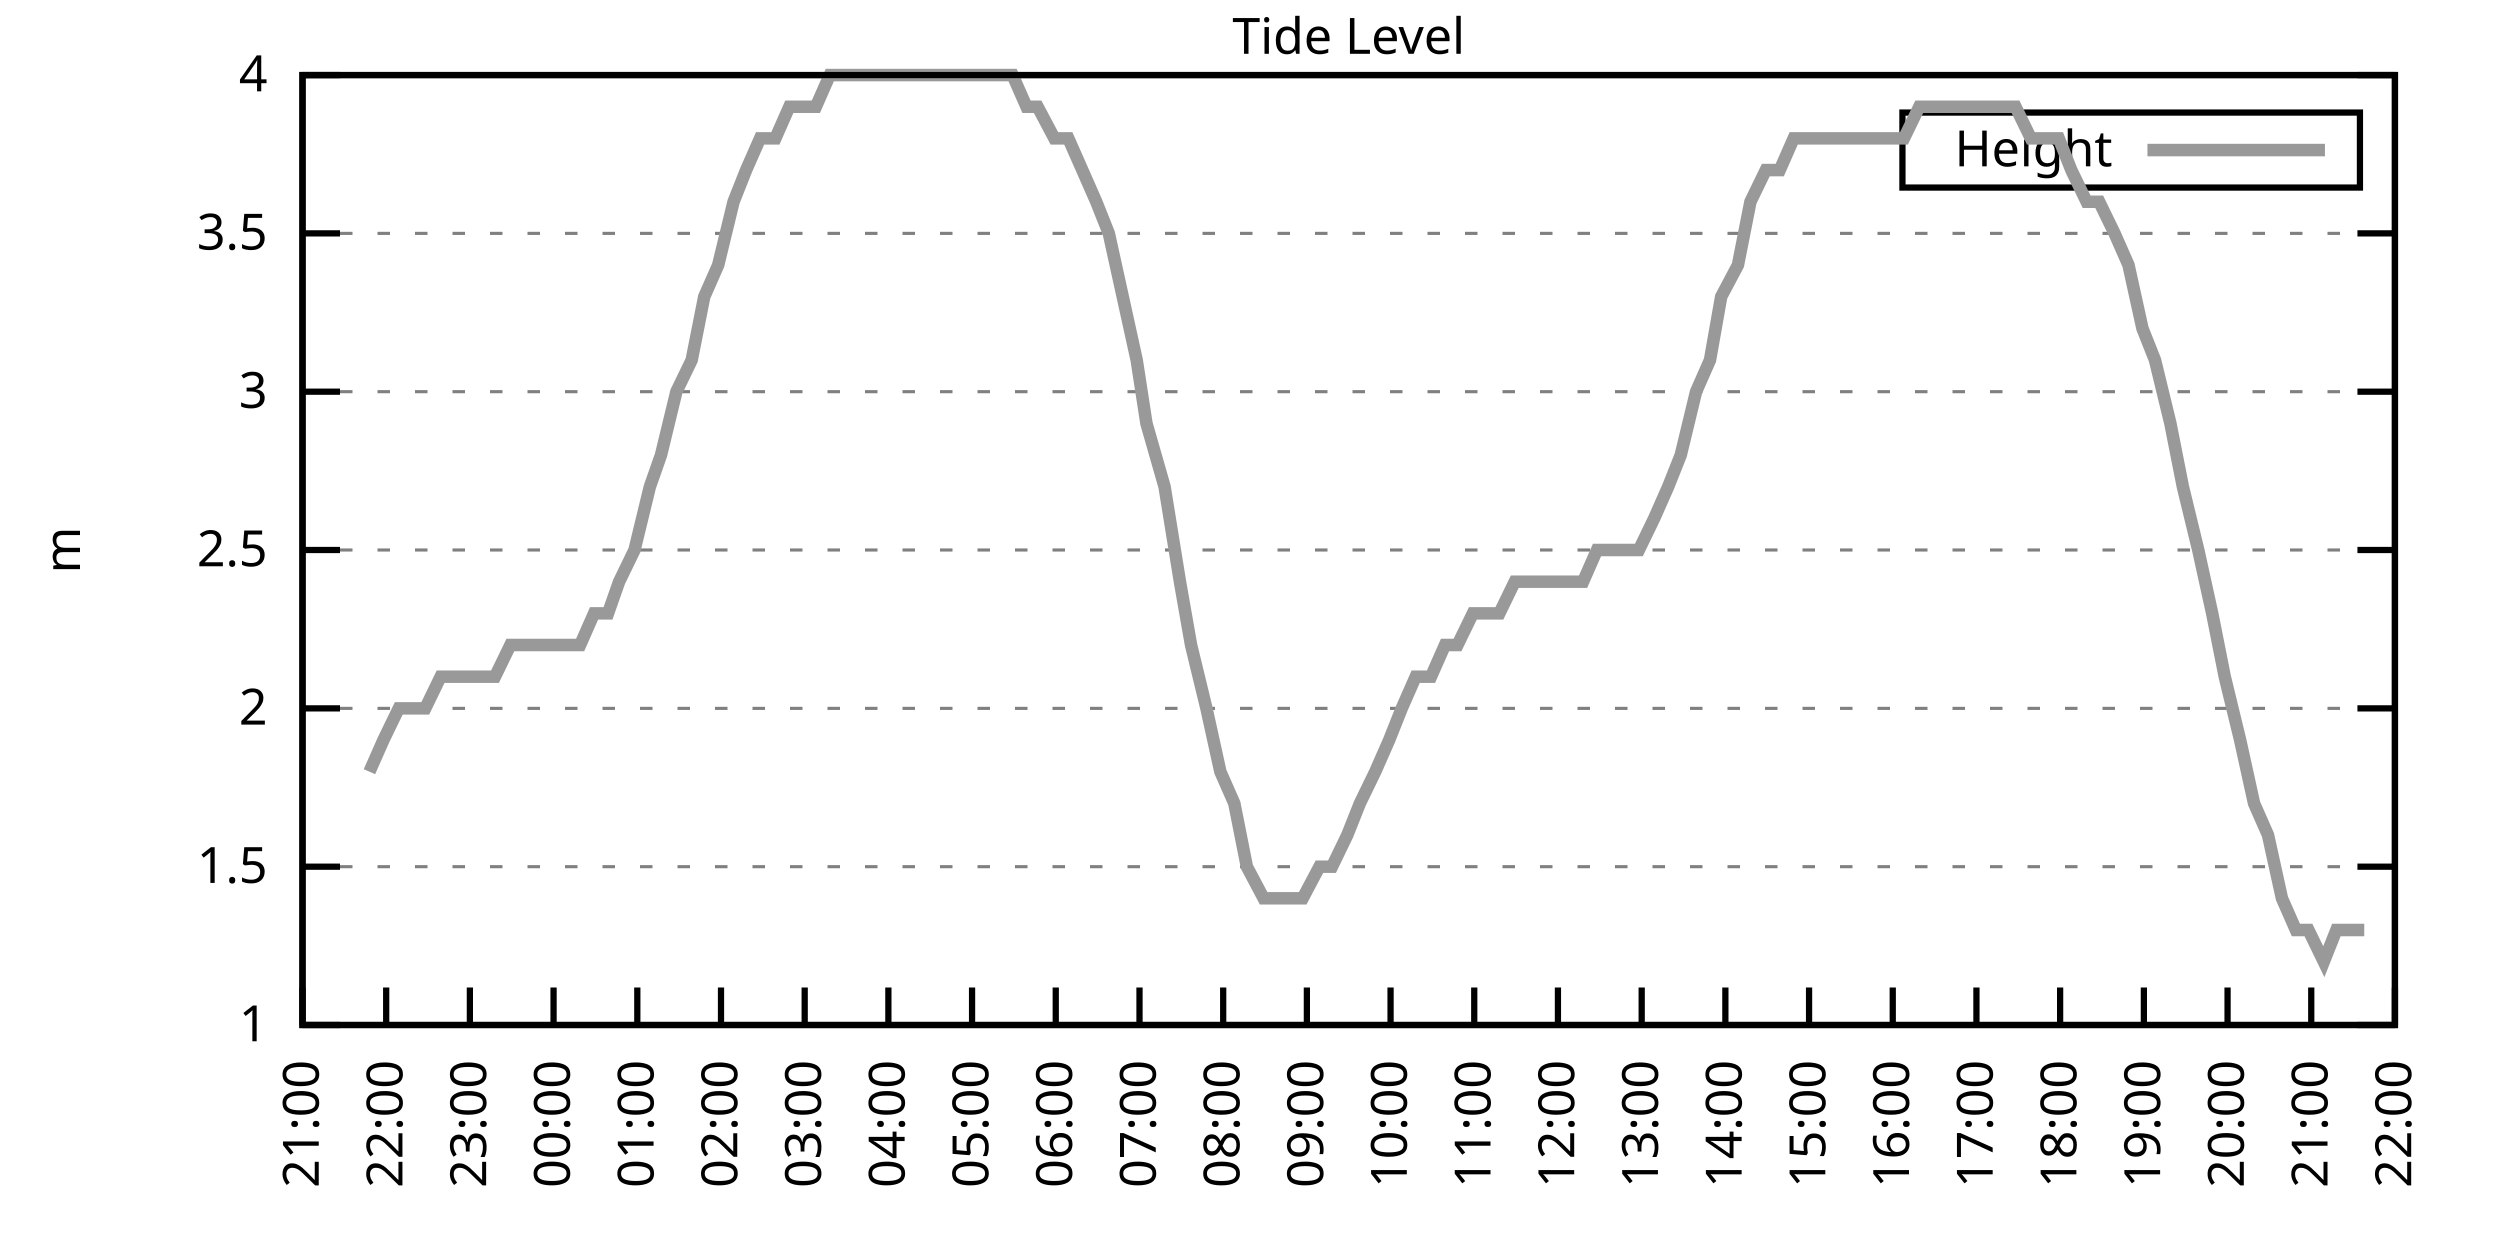
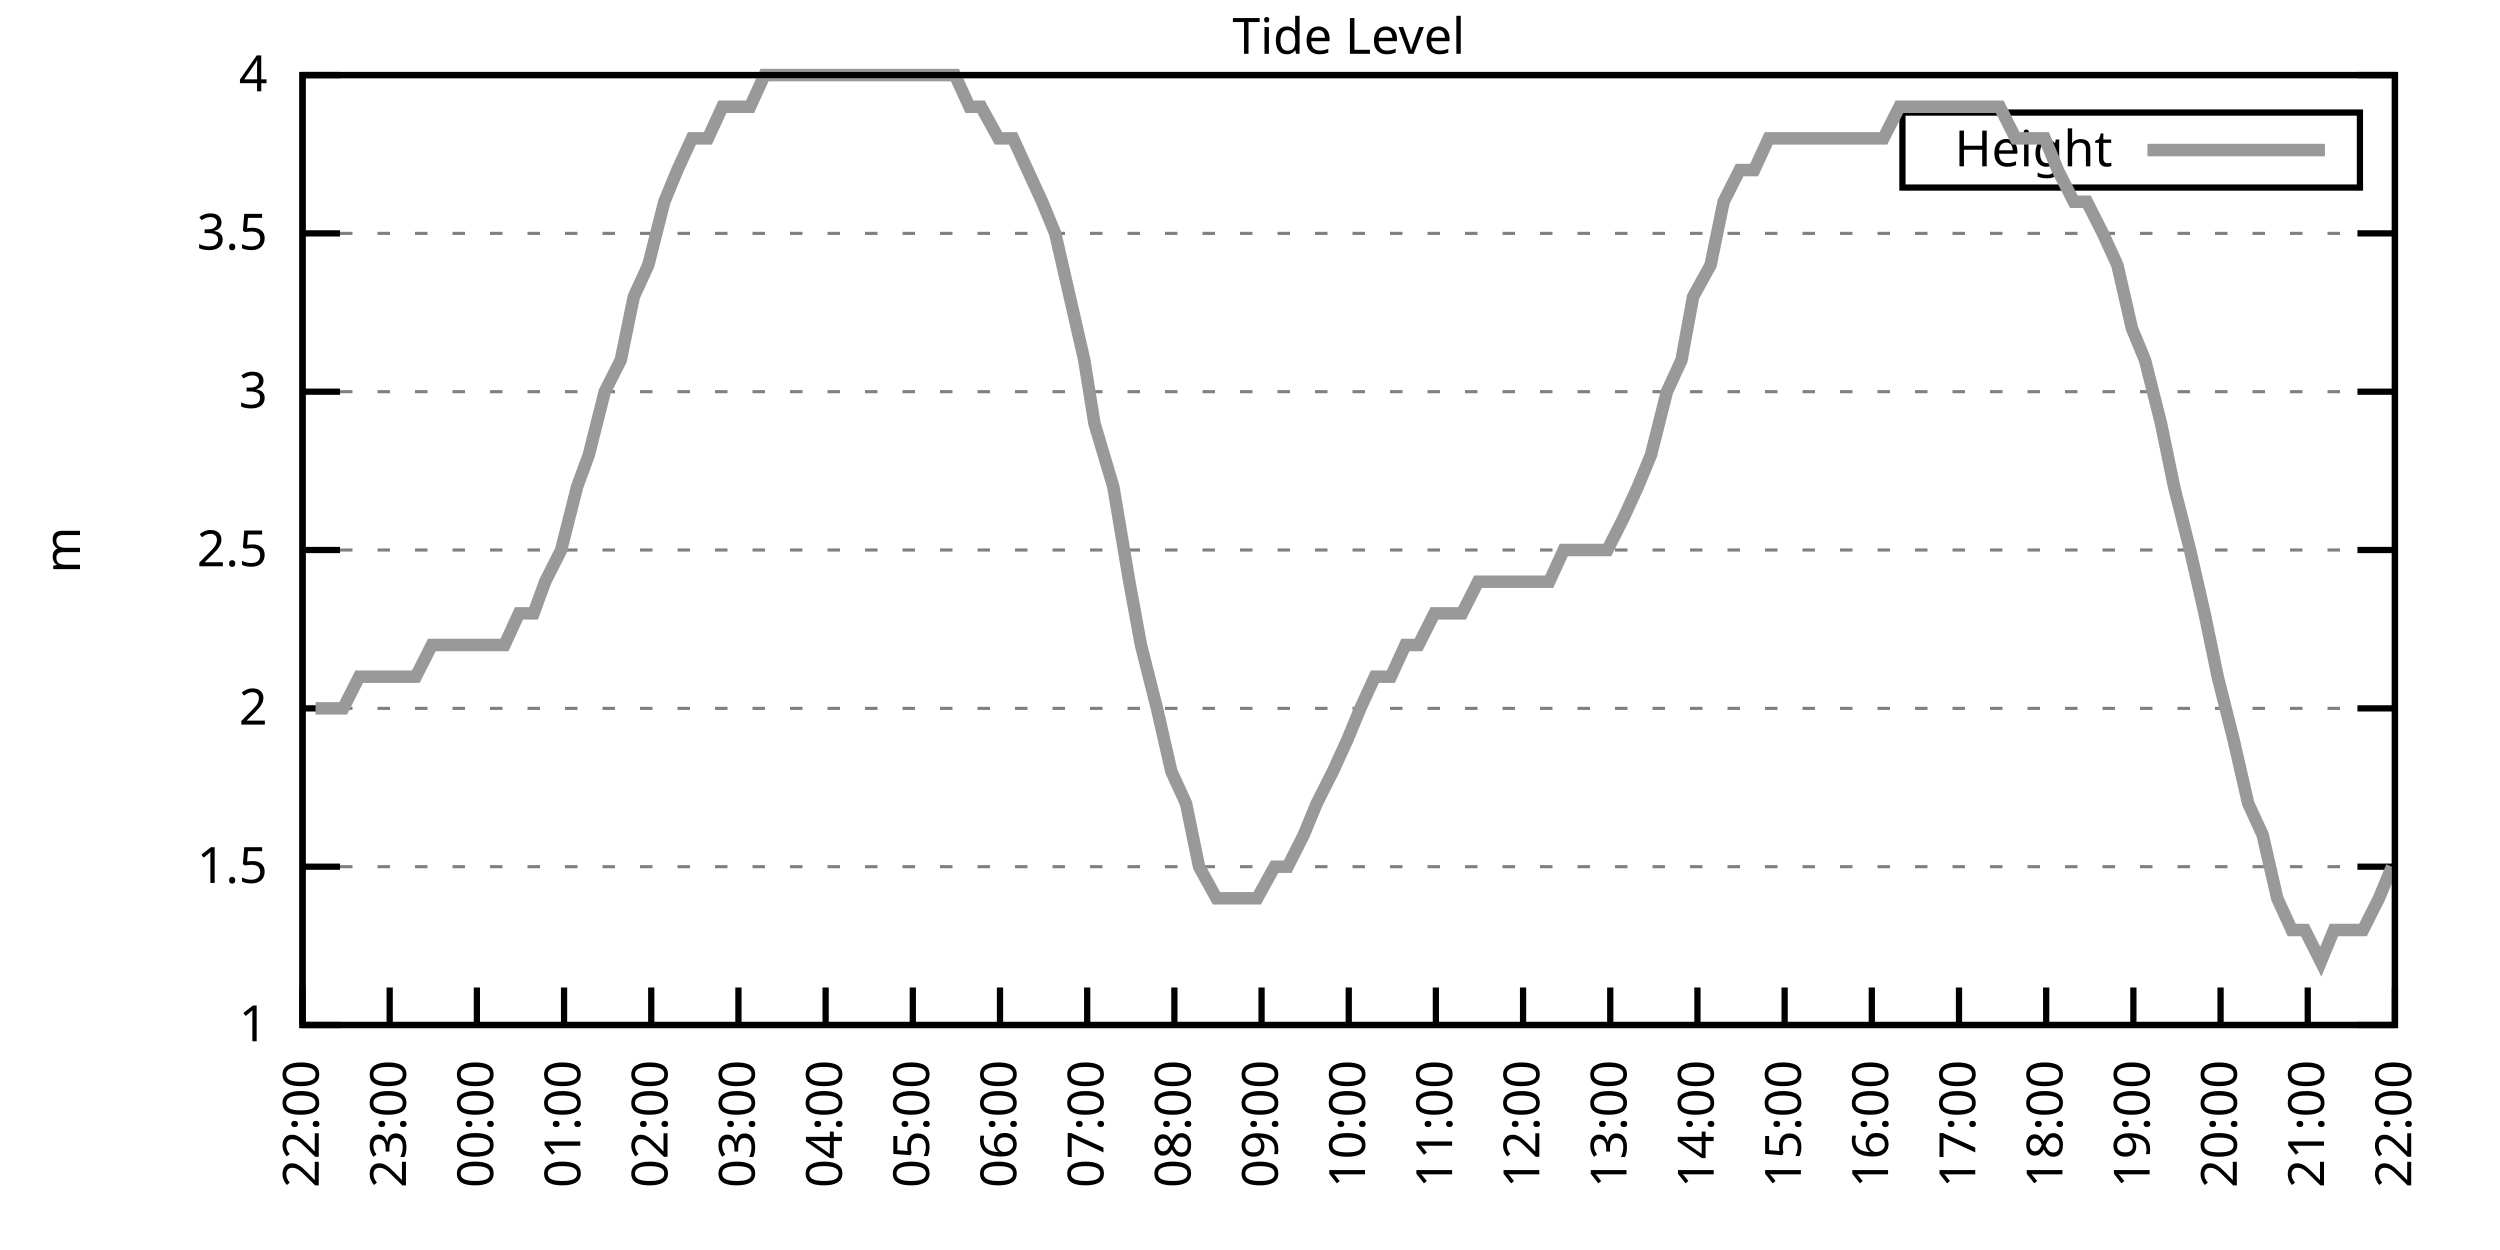
<svg xmlns="http://www.w3.org/2000/svg" xmlns:xlink="http://www.w3.org/1999/xlink" width="400" height="200" viewBox="0 0 400 200">
  <g id="gnuplot_canvas">
    <rect x="0" y="0" width="400" height="200" fill="none" />
    <defs>
      <circle id="gpDot" r="0.5" stroke-width="0.5" stroke="currentColor" />
      <path id="gpPt0" stroke-width="0.333" stroke="currentColor" d="M-1,0 h2 M0,-1 v2" />
      <path id="gpPt1" stroke-width="0.333" stroke="currentColor" d="M-1,-1 L1,1 M1,-1 L-1,1" />
      <path id="gpPt2" stroke-width="0.333" stroke="currentColor" d="M-1,0 L1,0 M0,-1 L0,1 M-1,-1 L1,1 M-1,1 L1,-1" />
      <rect id="gpPt3" stroke-width="0.333" stroke="currentColor" x="-1" y="-1" width="2" height="2" />
      <rect id="gpPt4" stroke-width="0.333" stroke="currentColor" fill="currentColor" x="-1" y="-1" width="2" height="2" />
      <circle id="gpPt5" stroke-width="0.333" stroke="currentColor" cx="0" cy="0" r="1" />
      <use xlink:href="#gpPt5" id="gpPt6" fill="currentColor" stroke="none" />
      <path id="gpPt7" stroke-width="0.333" stroke="currentColor" d="M0,-1.33 L-1.33,0.67 L1.33,0.67 z" />
      <use xlink:href="#gpPt7" id="gpPt8" fill="currentColor" stroke="none" />
      <use xlink:href="#gpPt7" id="gpPt9" stroke="currentColor" transform="rotate(180)" />
      <use xlink:href="#gpPt9" id="gpPt10" fill="currentColor" stroke="none" />
      <use xlink:href="#gpPt3" id="gpPt11" stroke="currentColor" transform="rotate(45)" />
      <use xlink:href="#gpPt11" id="gpPt12" fill="currentColor" stroke="none" />
      <path id="gpPt13" stroke-width="0.333" stroke="currentColor" d="M0,1.330 L1.265,0.411 L0.782,-1.067 L-0.782,-1.076 L-1.265,0.411 z" />
      <use xlink:href="#gpPt13" id="gpPt14" fill="currentColor" stroke="none" />
      <filter id="textbox" filterUnits="objectBoundingBox" x="0" y="0" height="1" width="1">
        <feFlood flood-color="white" flood-opacity="1" result="bgnd" />
        <feComposite in="SourceGraphic" in2="bgnd" operator="atop" />
      </filter>
      <filter id="greybox" filterUnits="objectBoundingBox" x="0" y="0" height="1" width="1">
        <feFlood flood-color="lightgrey" flood-opacity="1" result="grey" />
        <feComposite in="SourceGraphic" in2="grey" operator="atop" />
      </filter>
    </defs>
    <g fill="none" color="white" stroke="currentColor" stroke-width="1.00" stroke-linecap="butt" stroke-linejoin="miter">
</g>
    <g fill="none" color="black" stroke="currentColor" stroke-width="1.00" stroke-linecap="butt" stroke-linejoin="miter">
      <g stroke="none" shape-rendering="crispEdges">
        <polygon fill="rgb(255, 255, 255)" points="48.40,164.00 383.18,164.00 383.18,12.02 48.40,12.02 " />
      </g>
    </g>
    <g fill="none" color="black" stroke="currentColor" stroke-width="1.00" stroke-linecap="butt" stroke-linejoin="miter">
</g>
    <g fill="none" color="black" stroke="black" stroke-width="0.50" stroke-linecap="butt" stroke-linejoin="miter">
</g>
    <g fill="none" color="gray" stroke="currentColor" stroke-width="0.50" stroke-linecap="butt" stroke-linejoin="miter">
      <path stroke="gray" stroke-dasharray="2,4" class="gridline" d="M48.40,164.00 L383.19,164.00  " />
    </g>
    <g fill="none" color="gray" stroke="gray" stroke-width="1.00" stroke-linecap="butt" stroke-linejoin="miter">
</g>
    <g fill="none" color="black" stroke="currentColor" stroke-width="1.00" stroke-linecap="butt" stroke-linejoin="miter">
      <path stroke="black" d="M48.40,164.00 L54.40,164.00 M383.19,164.00 L377.19,164.00  " />
      <g transform="translate(42.80,166.60)" stroke="none" fill="black" font-family="Sans" font-size="8.00" text-anchor="end">
        <text>
          <tspan font-family="Sans"> 1</tspan>
        </text>
      </g>
    </g>
    <g fill="none" color="black" stroke="currentColor" stroke-width="1.00" stroke-linecap="butt" stroke-linejoin="miter">
</g>
    <g fill="none" color="black" stroke="black" stroke-width="0.50" stroke-linecap="butt" stroke-linejoin="miter">
</g>
    <g fill="none" color="gray" stroke="currentColor" stroke-width="0.50" stroke-linecap="butt" stroke-linejoin="miter">
      <path stroke="gray" stroke-dasharray="2,4" class="gridline" d="M48.40,138.67 L383.19,138.67  " />
    </g>
    <g fill="none" color="gray" stroke="gray" stroke-width="1.00" stroke-linecap="butt" stroke-linejoin="miter">
</g>
    <g fill="none" color="black" stroke="currentColor" stroke-width="1.00" stroke-linecap="butt" stroke-linejoin="miter">
      <path stroke="black" d="M48.40,138.67 L54.40,138.67 M383.19,138.67 L377.19,138.67  " />
      <g transform="translate(42.80,141.27)" stroke="none" fill="black" font-family="Sans" font-size="8.00" text-anchor="end">
        <text>
          <tspan font-family="Sans"> 1.5</tspan>
        </text>
      </g>
    </g>
    <g fill="none" color="black" stroke="currentColor" stroke-width="1.00" stroke-linecap="butt" stroke-linejoin="miter">
</g>
    <g fill="none" color="black" stroke="black" stroke-width="0.50" stroke-linecap="butt" stroke-linejoin="miter">
</g>
    <g fill="none" color="gray" stroke="currentColor" stroke-width="0.50" stroke-linecap="butt" stroke-linejoin="miter">
      <path stroke="gray" stroke-dasharray="2,4" class="gridline" d="M48.40,113.34 L383.19,113.34  " />
    </g>
    <g fill="none" color="gray" stroke="gray" stroke-width="1.00" stroke-linecap="butt" stroke-linejoin="miter">
</g>
    <g fill="none" color="black" stroke="currentColor" stroke-width="1.00" stroke-linecap="butt" stroke-linejoin="miter">
      <path stroke="black" d="M48.40,113.34 L54.40,113.34 M383.19,113.34 L377.19,113.34  " />
      <g transform="translate(42.80,115.94)" stroke="none" fill="black" font-family="Sans" font-size="8.00" text-anchor="end">
        <text>
          <tspan font-family="Sans"> 2</tspan>
        </text>
      </g>
    </g>
    <g fill="none" color="black" stroke="currentColor" stroke-width="1.00" stroke-linecap="butt" stroke-linejoin="miter">
</g>
    <g fill="none" color="black" stroke="black" stroke-width="0.50" stroke-linecap="butt" stroke-linejoin="miter">
</g>
    <g fill="none" color="gray" stroke="currentColor" stroke-width="0.50" stroke-linecap="butt" stroke-linejoin="miter">
      <path stroke="gray" stroke-dasharray="2,4" class="gridline" d="M48.40,88.00 L383.19,88.00  " />
    </g>
    <g fill="none" color="gray" stroke="gray" stroke-width="1.00" stroke-linecap="butt" stroke-linejoin="miter">
</g>
    <g fill="none" color="black" stroke="currentColor" stroke-width="1.00" stroke-linecap="butt" stroke-linejoin="miter">
      <path stroke="black" d="M48.40,88.00 L54.40,88.00 M383.19,88.00 L377.19,88.00  " />
      <g transform="translate(42.80,90.60)" stroke="none" fill="black" font-family="Sans" font-size="8.00" text-anchor="end">
        <text>
          <tspan font-family="Sans"> 2.5</tspan>
        </text>
      </g>
    </g>
    <g fill="none" color="black" stroke="currentColor" stroke-width="1.00" stroke-linecap="butt" stroke-linejoin="miter">
</g>
    <g fill="none" color="black" stroke="black" stroke-width="0.50" stroke-linecap="butt" stroke-linejoin="miter">
</g>
    <g fill="none" color="gray" stroke="currentColor" stroke-width="0.50" stroke-linecap="butt" stroke-linejoin="miter">
      <path stroke="gray" stroke-dasharray="2,4" class="gridline" d="M48.40,62.67 L383.19,62.67  " />
    </g>
    <g fill="none" color="gray" stroke="gray" stroke-width="1.00" stroke-linecap="butt" stroke-linejoin="miter">
</g>
    <g fill="none" color="black" stroke="currentColor" stroke-width="1.00" stroke-linecap="butt" stroke-linejoin="miter">
      <path stroke="black" d="M48.40,62.67 L54.40,62.67 M383.19,62.67 L377.19,62.67  " />
      <g transform="translate(42.80,65.27)" stroke="none" fill="black" font-family="Sans" font-size="8.00" text-anchor="end">
        <text>
          <tspan font-family="Sans"> 3</tspan>
        </text>
      </g>
    </g>
    <g fill="none" color="black" stroke="currentColor" stroke-width="1.00" stroke-linecap="butt" stroke-linejoin="miter">
</g>
    <g fill="none" color="black" stroke="black" stroke-width="0.50" stroke-linecap="butt" stroke-linejoin="miter">
</g>
    <g fill="none" color="gray" stroke="currentColor" stroke-width="0.50" stroke-linecap="butt" stroke-linejoin="miter">
      <path stroke="gray" stroke-dasharray="2,4" class="gridline" d="M48.40,37.34 L383.19,37.34  " />
    </g>
    <g fill="none" color="gray" stroke="gray" stroke-width="1.00" stroke-linecap="butt" stroke-linejoin="miter">
</g>
    <g fill="none" color="black" stroke="currentColor" stroke-width="1.00" stroke-linecap="butt" stroke-linejoin="miter">
      <path stroke="black" d="M48.40,37.34 L54.40,37.34 M383.19,37.34 L377.19,37.34  " />
      <g transform="translate(42.80,39.94)" stroke="none" fill="black" font-family="Sans" font-size="8.00" text-anchor="end">
        <text>
          <tspan font-family="Sans"> 3.5</tspan>
        </text>
      </g>
    </g>
    <g fill="none" color="black" stroke="currentColor" stroke-width="1.00" stroke-linecap="butt" stroke-linejoin="miter">
</g>
    <g fill="none" color="black" stroke="black" stroke-width="0.50" stroke-linecap="butt" stroke-linejoin="miter">
</g>
    <g fill="none" color="gray" stroke="currentColor" stroke-width="0.50" stroke-linecap="butt" stroke-linejoin="miter">
      <path stroke="gray" stroke-dasharray="2,4" class="gridline" d="M48.40,12.01 L383.19,12.01  " />
    </g>
    <g fill="none" color="gray" stroke="gray" stroke-width="1.00" stroke-linecap="butt" stroke-linejoin="miter">
</g>
    <g fill="none" color="black" stroke="currentColor" stroke-width="1.00" stroke-linecap="butt" stroke-linejoin="miter">
      <path stroke="black" d="M48.40,12.01 L54.40,12.01 M383.19,12.01 L377.19,12.01  " />
      <g transform="translate(42.80,14.61)" stroke="none" fill="black" font-family="Sans" font-size="8.00" text-anchor="end">
        <text>
          <tspan font-family="Sans"> 4</tspan>
        </text>
      </g>
    </g>
    <g fill="none" color="black" stroke="currentColor" stroke-width="1.00" stroke-linecap="butt" stroke-linejoin="miter">
      <path stroke="black" d="M48.40,164.00 L48.40,158.00  " />
      <g transform="translate(51.00,169.60) rotate(270.00)" stroke="none" fill="black" font-family="Sans" font-size="8.00" text-anchor="end">
        <text>
-           <tspan font-family="Sans">21:00</tspan>
-         </text>
-       </g>
-     </g>
-     <g fill="none" color="black" stroke="currentColor" stroke-width="1.00" stroke-linecap="butt" stroke-linejoin="miter">
-       <path stroke="black" d="M61.79,164.00 L61.79,158.00  " />
-       <g transform="translate(64.39,169.60) rotate(270.00)" stroke="none" fill="black" font-family="Sans" font-size="8.00" text-anchor="end">
-         <text>
          <tspan font-family="Sans">22:00</tspan>
        </text>
      </g>
    </g>
    <g fill="none" color="black" stroke="currentColor" stroke-width="1.00" stroke-linecap="butt" stroke-linejoin="miter">
-       <path stroke="black" d="M75.18,164.00 L75.18,158.00  " />
-       <g transform="translate(77.78,169.60) rotate(270.00)" stroke="none" fill="black" font-family="Sans" font-size="8.00" text-anchor="end">
+       <path stroke="black" d="M62.35,164.00 L62.35,158.00  " />
+       <g transform="translate(64.95,169.60) rotate(270.00)" stroke="none" fill="black" font-family="Sans" font-size="8.00" text-anchor="end">
        <text>
          <tspan font-family="Sans">23:00</tspan>
        </text>
      </g>
    </g>
    <g fill="none" color="black" stroke="currentColor" stroke-width="1.00" stroke-linecap="butt" stroke-linejoin="miter">
-       <path stroke="black" d="M88.57,164.00 L88.57,158.00  " />
-       <g transform="translate(91.17,169.60) rotate(270.00)" stroke="none" fill="black" font-family="Sans" font-size="8.00" text-anchor="end">
+       <path stroke="black" d="M76.30,164.00 L76.30,158.00  " />
+       <g transform="translate(78.90,169.60) rotate(270.00)" stroke="none" fill="black" font-family="Sans" font-size="8.00" text-anchor="end">
        <text>
          <tspan font-family="Sans">00:00</tspan>
        </text>
      </g>
    </g>
    <g fill="none" color="black" stroke="currentColor" stroke-width="1.00" stroke-linecap="butt" stroke-linejoin="miter">
-       <path stroke="black" d="M101.97,164.00 L101.97,158.00  " />
-       <g transform="translate(104.57,169.60) rotate(270.00)" stroke="none" fill="black" font-family="Sans" font-size="8.00" text-anchor="end">
+       <path stroke="black" d="M90.25,164.00 L90.25,158.00  " />
+       <g transform="translate(92.85,169.60) rotate(270.00)" stroke="none" fill="black" font-family="Sans" font-size="8.00" text-anchor="end">
        <text>
          <tspan font-family="Sans">01:00</tspan>
        </text>
      </g>
    </g>
    <g fill="none" color="black" stroke="currentColor" stroke-width="1.00" stroke-linecap="butt" stroke-linejoin="miter">
-       <path stroke="black" d="M115.36,164.00 L115.36,158.00  " />
-       <g transform="translate(117.96,169.60) rotate(270.00)" stroke="none" fill="black" font-family="Sans" font-size="8.00" text-anchor="end">
+       <path stroke="black" d="M104.20,164.00 L104.20,158.00  " />
+       <g transform="translate(106.80,169.60) rotate(270.00)" stroke="none" fill="black" font-family="Sans" font-size="8.00" text-anchor="end">
        <text>
          <tspan font-family="Sans">02:00</tspan>
        </text>
      </g>
    </g>
    <g fill="none" color="black" stroke="currentColor" stroke-width="1.00" stroke-linecap="butt" stroke-linejoin="miter">
-       <path stroke="black" d="M128.75,164.00 L128.75,158.00  " />
-       <g transform="translate(131.35,169.60) rotate(270.00)" stroke="none" fill="black" font-family="Sans" font-size="8.00" text-anchor="end">
+       <path stroke="black" d="M118.15,164.00 L118.15,158.00  " />
+       <g transform="translate(120.75,169.60) rotate(270.00)" stroke="none" fill="black" font-family="Sans" font-size="8.00" text-anchor="end">
        <text>
          <tspan font-family="Sans">03:00</tspan>
        </text>
      </g>
    </g>
    <g fill="none" color="black" stroke="currentColor" stroke-width="1.00" stroke-linecap="butt" stroke-linejoin="miter">
-       <path stroke="black" d="M142.14,164.00 L142.14,158.00  " />
-       <g transform="translate(144.74,169.60) rotate(270.00)" stroke="none" fill="black" font-family="Sans" font-size="8.00" text-anchor="end">
+       <path stroke="black" d="M132.10,164.00 L132.10,158.00  " />
+       <g transform="translate(134.70,169.60) rotate(270.00)" stroke="none" fill="black" font-family="Sans" font-size="8.00" text-anchor="end">
        <text>
          <tspan font-family="Sans">04:00</tspan>
        </text>
      </g>
    </g>
    <g fill="none" color="black" stroke="currentColor" stroke-width="1.00" stroke-linecap="butt" stroke-linejoin="miter">
-       <path stroke="black" d="M155.53,164.00 L155.53,158.00  " />
-       <g transform="translate(158.13,169.60) rotate(270.00)" stroke="none" fill="black" font-family="Sans" font-size="8.00" text-anchor="end">
+       <path stroke="black" d="M146.05,164.00 L146.05,158.00  " />
+       <g transform="translate(148.65,169.60) rotate(270.00)" stroke="none" fill="black" font-family="Sans" font-size="8.00" text-anchor="end">
        <text>
          <tspan font-family="Sans">05:00</tspan>
        </text>
      </g>
    </g>
    <g fill="none" color="black" stroke="currentColor" stroke-width="1.00" stroke-linecap="butt" stroke-linejoin="miter">
-       <path stroke="black" d="M168.92,164.00 L168.92,158.00  " />
-       <g transform="translate(171.52,169.60) rotate(270.00)" stroke="none" fill="black" font-family="Sans" font-size="8.00" text-anchor="end">
+       <path stroke="black" d="M160.00,164.00 L160.00,158.00  " />
+       <g transform="translate(162.60,169.60) rotate(270.00)" stroke="none" fill="black" font-family="Sans" font-size="8.00" text-anchor="end">
        <text>
          <tspan font-family="Sans">06:00</tspan>
        </text>
      </g>
    </g>
    <g fill="none" color="black" stroke="currentColor" stroke-width="1.00" stroke-linecap="butt" stroke-linejoin="miter">
-       <path stroke="black" d="M182.32,164.00 L182.32,158.00  " />
-       <g transform="translate(184.92,169.60) rotate(270.00)" stroke="none" fill="black" font-family="Sans" font-size="8.00" text-anchor="end">
+       <path stroke="black" d="M173.95,164.00 L173.95,158.00  " />
+       <g transform="translate(176.55,169.60) rotate(270.00)" stroke="none" fill="black" font-family="Sans" font-size="8.00" text-anchor="end">
        <text>
          <tspan font-family="Sans">07:00</tspan>
        </text>
      </g>
    </g>
    <g fill="none" color="black" stroke="currentColor" stroke-width="1.00" stroke-linecap="butt" stroke-linejoin="miter">
-       <path stroke="black" d="M195.71,164.00 L195.71,158.00  " />
-       <g transform="translate(198.31,169.60) rotate(270.00)" stroke="none" fill="black" font-family="Sans" font-size="8.00" text-anchor="end">
+       <path stroke="black" d="M187.90,164.00 L187.90,158.00  " />
+       <g transform="translate(190.50,169.60) rotate(270.00)" stroke="none" fill="black" font-family="Sans" font-size="8.00" text-anchor="end">
        <text>
          <tspan font-family="Sans">08:00</tspan>
        </text>
      </g>
    </g>
    <g fill="none" color="black" stroke="currentColor" stroke-width="1.00" stroke-linecap="butt" stroke-linejoin="miter">
-       <path stroke="black" d="M209.10,164.00 L209.10,158.00  " />
-       <g transform="translate(211.70,169.60) rotate(270.00)" stroke="none" fill="black" font-family="Sans" font-size="8.00" text-anchor="end">
+       <path stroke="black" d="M201.85,164.00 L201.85,158.00  " />
+       <g transform="translate(204.45,169.60) rotate(270.00)" stroke="none" fill="black" font-family="Sans" font-size="8.00" text-anchor="end">
        <text>
          <tspan font-family="Sans">09:00</tspan>
        </text>
      </g>
    </g>
    <g fill="none" color="black" stroke="currentColor" stroke-width="1.00" stroke-linecap="butt" stroke-linejoin="miter">
-       <path stroke="black" d="M222.49,164.00 L222.49,158.00  " />
-       <g transform="translate(225.09,169.60) rotate(270.00)" stroke="none" fill="black" font-family="Sans" font-size="8.00" text-anchor="end">
+       <path stroke="black" d="M215.80,164.00 L215.80,158.00  " />
+       <g transform="translate(218.40,169.60) rotate(270.00)" stroke="none" fill="black" font-family="Sans" font-size="8.00" text-anchor="end">
        <text>
          <tspan font-family="Sans">10:00</tspan>
        </text>
      </g>
    </g>
    <g fill="none" color="black" stroke="currentColor" stroke-width="1.00" stroke-linecap="butt" stroke-linejoin="miter">
-       <path stroke="black" d="M235.88,164.00 L235.88,158.00  " />
-       <g transform="translate(238.48,169.60) rotate(270.00)" stroke="none" fill="black" font-family="Sans" font-size="8.00" text-anchor="end">
+       <path stroke="black" d="M229.74,164.00 L229.74,158.00  " />
+       <g transform="translate(232.34,169.60) rotate(270.00)" stroke="none" fill="black" font-family="Sans" font-size="8.00" text-anchor="end">
        <text>
          <tspan font-family="Sans">11:00</tspan>
        </text>
      </g>
    </g>
    <g fill="none" color="black" stroke="currentColor" stroke-width="1.00" stroke-linecap="butt" stroke-linejoin="miter">
-       <path stroke="black" d="M249.27,164.00 L249.27,158.00  " />
-       <g transform="translate(251.87,169.60) rotate(270.00)" stroke="none" fill="black" font-family="Sans" font-size="8.00" text-anchor="end">
+       <path stroke="black" d="M243.69,164.00 L243.69,158.00  " />
+       <g transform="translate(246.29,169.60) rotate(270.00)" stroke="none" fill="black" font-family="Sans" font-size="8.00" text-anchor="end">
        <text>
          <tspan font-family="Sans">12:00</tspan>
        </text>
      </g>
    </g>
    <g fill="none" color="black" stroke="currentColor" stroke-width="1.00" stroke-linecap="butt" stroke-linejoin="miter">
-       <path stroke="black" d="M262.67,164.00 L262.67,158.00  " />
-       <g transform="translate(265.27,169.60) rotate(270.00)" stroke="none" fill="black" font-family="Sans" font-size="8.00" text-anchor="end">
+       <path stroke="black" d="M257.64,164.00 L257.64,158.00  " />
+       <g transform="translate(260.24,169.60) rotate(270.00)" stroke="none" fill="black" font-family="Sans" font-size="8.00" text-anchor="end">
        <text>
          <tspan font-family="Sans">13:00</tspan>
        </text>
      </g>
    </g>
    <g fill="none" color="black" stroke="currentColor" stroke-width="1.00" stroke-linecap="butt" stroke-linejoin="miter">
-       <path stroke="black" d="M276.06,164.00 L276.06,158.00  " />
-       <g transform="translate(278.66,169.60) rotate(270.00)" stroke="none" fill="black" font-family="Sans" font-size="8.00" text-anchor="end">
+       <path stroke="black" d="M271.59,164.00 L271.59,158.00  " />
+       <g transform="translate(274.19,169.60) rotate(270.00)" stroke="none" fill="black" font-family="Sans" font-size="8.00" text-anchor="end">
        <text>
          <tspan font-family="Sans">14:00</tspan>
        </text>
      </g>
    </g>
    <g fill="none" color="black" stroke="currentColor" stroke-width="1.00" stroke-linecap="butt" stroke-linejoin="miter">
-       <path stroke="black" d="M289.45,164.00 L289.45,158.00  " />
-       <g transform="translate(292.05,169.60) rotate(270.00)" stroke="none" fill="black" font-family="Sans" font-size="8.00" text-anchor="end">
+       <path stroke="black" d="M285.54,164.00 L285.54,158.00  " />
+       <g transform="translate(288.14,169.60) rotate(270.00)" stroke="none" fill="black" font-family="Sans" font-size="8.00" text-anchor="end">
        <text>
          <tspan font-family="Sans">15:00</tspan>
        </text>
      </g>
    </g>
    <g fill="none" color="black" stroke="currentColor" stroke-width="1.00" stroke-linecap="butt" stroke-linejoin="miter">
-       <path stroke="black" d="M302.84,164.00 L302.84,158.00  " />
-       <g transform="translate(305.44,169.60) rotate(270.00)" stroke="none" fill="black" font-family="Sans" font-size="8.00" text-anchor="end">
+       <path stroke="black" d="M299.49,164.00 L299.49,158.00  " />
+       <g transform="translate(302.09,169.60) rotate(270.00)" stroke="none" fill="black" font-family="Sans" font-size="8.00" text-anchor="end">
        <text>
          <tspan font-family="Sans">16:00</tspan>
        </text>
      </g>
    </g>
    <g fill="none" color="black" stroke="currentColor" stroke-width="1.00" stroke-linecap="butt" stroke-linejoin="miter">
-       <path stroke="black" d="M316.23,164.00 L316.23,158.00  " />
-       <g transform="translate(318.83,169.60) rotate(270.00)" stroke="none" fill="black" font-family="Sans" font-size="8.00" text-anchor="end">
+       <path stroke="black" d="M313.44,164.00 L313.44,158.00  " />
+       <g transform="translate(316.04,169.60) rotate(270.00)" stroke="none" fill="black" font-family="Sans" font-size="8.00" text-anchor="end">
        <text>
          <tspan font-family="Sans">17:00</tspan>
        </text>
      </g>
    </g>
    <g fill="none" color="black" stroke="currentColor" stroke-width="1.00" stroke-linecap="butt" stroke-linejoin="miter">
-       <path stroke="black" d="M329.62,164.00 L329.62,158.00  " />
-       <g transform="translate(332.22,169.60) rotate(270.00)" stroke="none" fill="black" font-family="Sans" font-size="8.00" text-anchor="end">
+       <path stroke="black" d="M327.39,164.00 L327.39,158.00  " />
+       <g transform="translate(329.99,169.60) rotate(270.00)" stroke="none" fill="black" font-family="Sans" font-size="8.00" text-anchor="end">
        <text>
          <tspan font-family="Sans">18:00</tspan>
        </text>
      </g>
    </g>
    <g fill="none" color="black" stroke="currentColor" stroke-width="1.00" stroke-linecap="butt" stroke-linejoin="miter">
-       <path stroke="black" d="M343.02,164.00 L343.02,158.00  " />
-       <g transform="translate(345.62,169.60) rotate(270.00)" stroke="none" fill="black" font-family="Sans" font-size="8.00" text-anchor="end">
+       <path stroke="black" d="M341.34,164.00 L341.34,158.00  " />
+       <g transform="translate(343.94,169.60) rotate(270.00)" stroke="none" fill="black" font-family="Sans" font-size="8.00" text-anchor="end">
        <text>
          <tspan font-family="Sans">19:00</tspan>
        </text>
      </g>
    </g>
    <g fill="none" color="black" stroke="currentColor" stroke-width="1.00" stroke-linecap="butt" stroke-linejoin="miter">
-       <path stroke="black" d="M356.41,164.00 L356.41,158.00  " />
-       <g transform="translate(359.01,169.60) rotate(270.00)" stroke="none" fill="black" font-family="Sans" font-size="8.00" text-anchor="end">
+       <path stroke="black" d="M355.29,164.00 L355.29,158.00  " />
+       <g transform="translate(357.89,169.60) rotate(270.00)" stroke="none" fill="black" font-family="Sans" font-size="8.00" text-anchor="end">
        <text>
          <tspan font-family="Sans">20:00</tspan>
        </text>
      </g>
    </g>
    <g fill="none" color="black" stroke="currentColor" stroke-width="1.00" stroke-linecap="butt" stroke-linejoin="miter">
-       <path stroke="black" d="M369.80,164.00 L369.80,158.00  " />
-       <g transform="translate(372.40,169.60) rotate(270.00)" stroke="none" fill="black" font-family="Sans" font-size="8.00" text-anchor="end">
+       <path stroke="black" d="M369.24,164.00 L369.24,158.00  " />
+       <g transform="translate(371.84,169.60) rotate(270.00)" stroke="none" fill="black" font-family="Sans" font-size="8.00" text-anchor="end">
        <text>
          <tspan font-family="Sans">21:00</tspan>
        </text>
      </g>
    </g>
    <g fill="none" color="black" stroke="currentColor" stroke-width="1.00" stroke-linecap="butt" stroke-linejoin="miter">
      <path stroke="black" d="M383.19,164.00 L383.19,158.00  " />
      <g transform="translate(385.79,169.60) rotate(270.00)" stroke="none" fill="black" font-family="Sans" font-size="8.00" text-anchor="end">
        <text>
          <tspan font-family="Sans">22:00</tspan>
        </text>
      </g>
    </g>
    <g fill="none" color="black" stroke="currentColor" stroke-width="1.00" stroke-linecap="butt" stroke-linejoin="miter">
</g>
    <g fill="none" color="black" stroke="currentColor" stroke-width="1.00" stroke-linecap="butt" stroke-linejoin="miter">
      <path stroke="black" d="M48.40,12.01 L48.40,164.00 L383.19,164.00 L383.19,12.01 L48.40,12.01 Z  " />
    </g>
    <g fill="none" color="black" stroke="currentColor" stroke-width="1.00" stroke-linecap="butt" stroke-linejoin="miter">
</g>
    <g fill="none" color="black" stroke="currentColor" stroke-width="1.00" stroke-linecap="butt" stroke-linejoin="miter">
      <path stroke="black" d="M304.39,30.01 L304.39,18.01 L377.59,18.01 L377.59,30.01 L304.39,30.01 Z  " />
    </g>
    <g id="Tide_level_plot_1">
      <g fill="none" color="white" stroke="black" stroke-width="2.00" stroke-linecap="butt" stroke-linejoin="miter">
</g>
      <g fill="none" color="black" stroke="currentColor" stroke-width="2.00" stroke-linecap="butt" stroke-linejoin="miter">
        <g transform="translate(337.99,26.61)" stroke="none" fill="black" font-family="Sans" font-size="8.00" text-anchor="end">
          <text>
            <tspan font-family="Sans">Height</tspan>
          </text>
        </g>
      </g>
      <g fill="none" color="black" stroke="currentColor" stroke-width="2.00" stroke-linecap="butt" stroke-linejoin="miter">
-         <path stroke="rgb(153, 153, 153)" d="M343.59,24.01 L371.99,24.01 M59.11,123.47 L61.35,118.40 L63.80,113.34 L65.81,113.34 L68.04,113.34 L70.50,108.27   L72.50,108.27 L74.96,108.27 L77.19,108.27 L79.20,108.27 L81.66,103.20 L83.89,103.20 L85.90,103.20 L88.13,103.20   L90.58,103.20 L92.82,103.20 L95.05,98.14 L97.28,98.14 L99.06,93.07 L101.52,88.00 L103.98,77.87 L105.76,72.81   L108.22,62.67 L110.67,57.61 L112.68,47.47 L114.91,42.41 L117.37,32.28 L119.38,27.21 L121.61,22.14 L124.06,22.14   L126.29,17.08 L128.53,17.08 L130.54,17.08 L132.77,12.01 L135.22,12.01 L137.23,12.01 L139.46,12.01 L141.47,12.01   L143.48,12.01 L146.16,12.01 L148.39,12.01 L150.62,12.01 L152.85,12.01 L155.09,12.01 L157.10,12.01 L159.77,12.01   L162.01,12.01 L164.24,17.08 L166.02,17.08 L168.70,22.14 L170.93,22.14 L173.17,27.21 L175.40,32.28 L177.41,37.34   L179.64,47.47 L181.87,57.61 L183.43,67.74 L186.33,77.87 L188.79,93.07 L190.57,103.20 L193.03,113.34 L195.26,123.47   L197.49,128.54 L199.50,138.67 L202.18,143.73 L203.97,143.73 L206.64,143.73 L208.43,143.73 L211.11,138.67 L213.12,138.67   L215.57,133.60 L217.58,128.54 L220.04,123.47 L222.27,118.40 L224.28,113.34 L226.51,108.27 L228.96,108.27 L231.20,103.20   L233.20,103.20 L235.66,98.14 L237.67,98.14 L239.90,98.14 L242.36,93.07 L244.59,93.07 L246.82,93.07 L248.83,93.07   L251.06,93.07 L253.29,93.07 L255.52,88.00 L257.98,88.00 L259.99,88.00 L262.22,88.00 L264.67,82.94 L266.91,77.87   L268.92,72.81 L271.37,62.67 L273.60,57.61 L275.39,47.47 L278.07,42.41 L280.07,32.28 L282.53,27.21 L284.76,27.21   L286.99,22.14 L289.00,22.14 L291.01,22.14 L293.69,22.14 L295.70,22.14 L297.93,22.14 L300.39,22.14 L302.62,22.14   L304.63,22.14 L307.08,17.08 L309.31,17.08 L311.54,17.08 L313.55,17.08 L316.01,17.08 L318.02,17.08 L320.47,17.08   L322.48,17.08 L324.94,22.14 L326.95,22.14 L329.40,22.14 L331.41,27.21 L333.86,32.28 L335.87,32.28 L338.33,37.34   L340.56,42.41 L342.79,52.54 L344.80,57.61 L347.26,67.74 L349.26,77.87 L351.72,88.00 L353.95,98.14 L355.96,108.27   L358.42,118.40 L360.65,128.54 L362.88,133.60 L365.11,143.73 L367.34,148.80 L369.35,148.80 L371.81,153.87 L373.82,148.80   L376.27,148.80 L378.28,148.80  " />
+         <path stroke="rgb(153, 153, 153)" d="M343.59,24.01 L371.99,24.01 M50.49,113.34 L52.58,113.34 L54.91,113.34 L57.47,108.27 L59.56,108.27 L62.12,108.27   L64.44,108.27 L66.53,108.27 L69.09,103.20 L71.42,103.20 L73.51,103.20 L75.83,103.20 L78.39,103.20 L80.72,103.20   L83.04,98.14 L85.37,98.14 L87.23,93.07 L89.78,88.00 L92.34,77.87 L94.20,72.81 L96.76,62.67 L99.32,57.61   L101.41,47.47 L103.73,42.41 L106.29,32.28 L108.38,27.21 L110.71,22.14 L113.27,22.14 L115.59,17.08 L117.92,17.08   L120.01,17.08 L122.33,12.01 L124.89,12.01 L126.98,12.01 L129.31,12.01 L131.40,12.01 L133.49,12.01 L136.28,12.01   L138.61,12.01 L140.93,12.01 L143.26,12.01 L145.58,12.01 L147.67,12.01 L150.46,12.01 L152.79,12.01 L155.11,17.08   L156.97,17.08 L159.76,22.14 L162.09,22.14 L164.41,27.21 L166.74,32.28 L168.83,37.34 L171.16,47.47 L173.48,57.61   L175.11,67.74 L178.13,77.87 L180.69,93.07 L182.55,103.20 L185.11,113.34 L187.43,123.47 L189.76,128.54 L191.85,138.67   L194.64,143.73 L196.50,143.73 L199.29,143.73 L201.15,143.73 L203.94,138.67 L206.03,138.67 L208.59,133.60 L210.68,128.54   L213.24,123.47 L215.56,118.40 L217.65,113.34 L219.98,108.27 L222.54,108.27 L224.86,103.20 L226.95,103.20 L229.51,98.14   L231.60,98.14 L233.93,98.14 L236.49,93.07 L238.81,93.07 L241.14,93.07 L243.23,93.07 L245.55,93.07 L247.88,93.07   L250.20,88.00 L252.76,88.00 L254.85,88.00 L257.18,88.00 L259.74,82.94 L262.06,77.87 L264.15,72.81 L266.71,62.67   L269.04,57.61 L270.90,47.47 L273.69,42.41 L275.78,32.28 L278.34,27.21 L280.66,27.21 L282.99,22.14 L285.08,22.14   L287.17,22.14 L289.96,22.14 L292.05,22.14 L294.38,22.14 L296.94,22.14 L299.26,22.14 L301.35,22.14 L303.91,17.08   L306.23,17.08 L308.56,17.08 L310.65,17.08 L313.21,17.08 L315.30,17.08 L317.86,17.08 L319.95,17.08 L322.51,22.14   L324.60,22.14 L327.16,22.14 L329.25,27.21 L331.81,32.28 L333.90,32.28 L336.46,37.34 L338.78,42.41 L341.11,52.54   L343.20,57.61 L345.76,67.74 L347.85,77.87 L350.41,88.00 L352.73,98.14 L354.83,108.27 L357.38,118.40 L359.71,128.54   L362.03,133.60 L364.36,143.73 L366.68,148.80 L368.78,148.80 L371.33,153.87 L373.43,148.80 L375.98,148.80 L378.08,148.80   L380.63,143.73 L382.73,138.67  " />
      </g>
    </g>
    <g fill="none" color="black" stroke="currentColor" stroke-width="2.00" stroke-linecap="butt" stroke-linejoin="miter">
</g>
    <g fill="none" color="black" stroke="black" stroke-width="1.00" stroke-linecap="butt" stroke-linejoin="miter">
</g>
    <g fill="none" color="black" stroke="currentColor" stroke-width="1.00" stroke-linecap="butt" stroke-linejoin="miter">
      <path stroke="black" d="M48.40,12.01 L48.40,164.00 L383.19,164.00 L383.19,12.01 L48.40,12.01 Z  " />
      <g transform="translate(12.80,88.01) rotate(270.00)" stroke="none" fill="black" font-family="Sans" font-size="8.00" text-anchor="middle">
        <text>
          <tspan font-family="Sans">m</tspan>
        </text>
      </g>
    </g>
    <g fill="none" color="black" stroke="currentColor" stroke-width="1.00" stroke-linecap="butt" stroke-linejoin="miter">
</g>
    <g fill="none" color="black" stroke="currentColor" stroke-width="1.00" stroke-linecap="butt" stroke-linejoin="miter">
      <g transform="translate(215.79,8.61)" stroke="none" fill="black" font-family="Sans" font-size="8.00" text-anchor="middle">
        <text>
          <tspan font-family="Sans">Tide Level</tspan>
        </text>
      </g>
    </g>
    <g fill="none" color="black" stroke="currentColor" stroke-width="1.00" stroke-linecap="butt" stroke-linejoin="miter">
</g>
  </g>
</svg>
